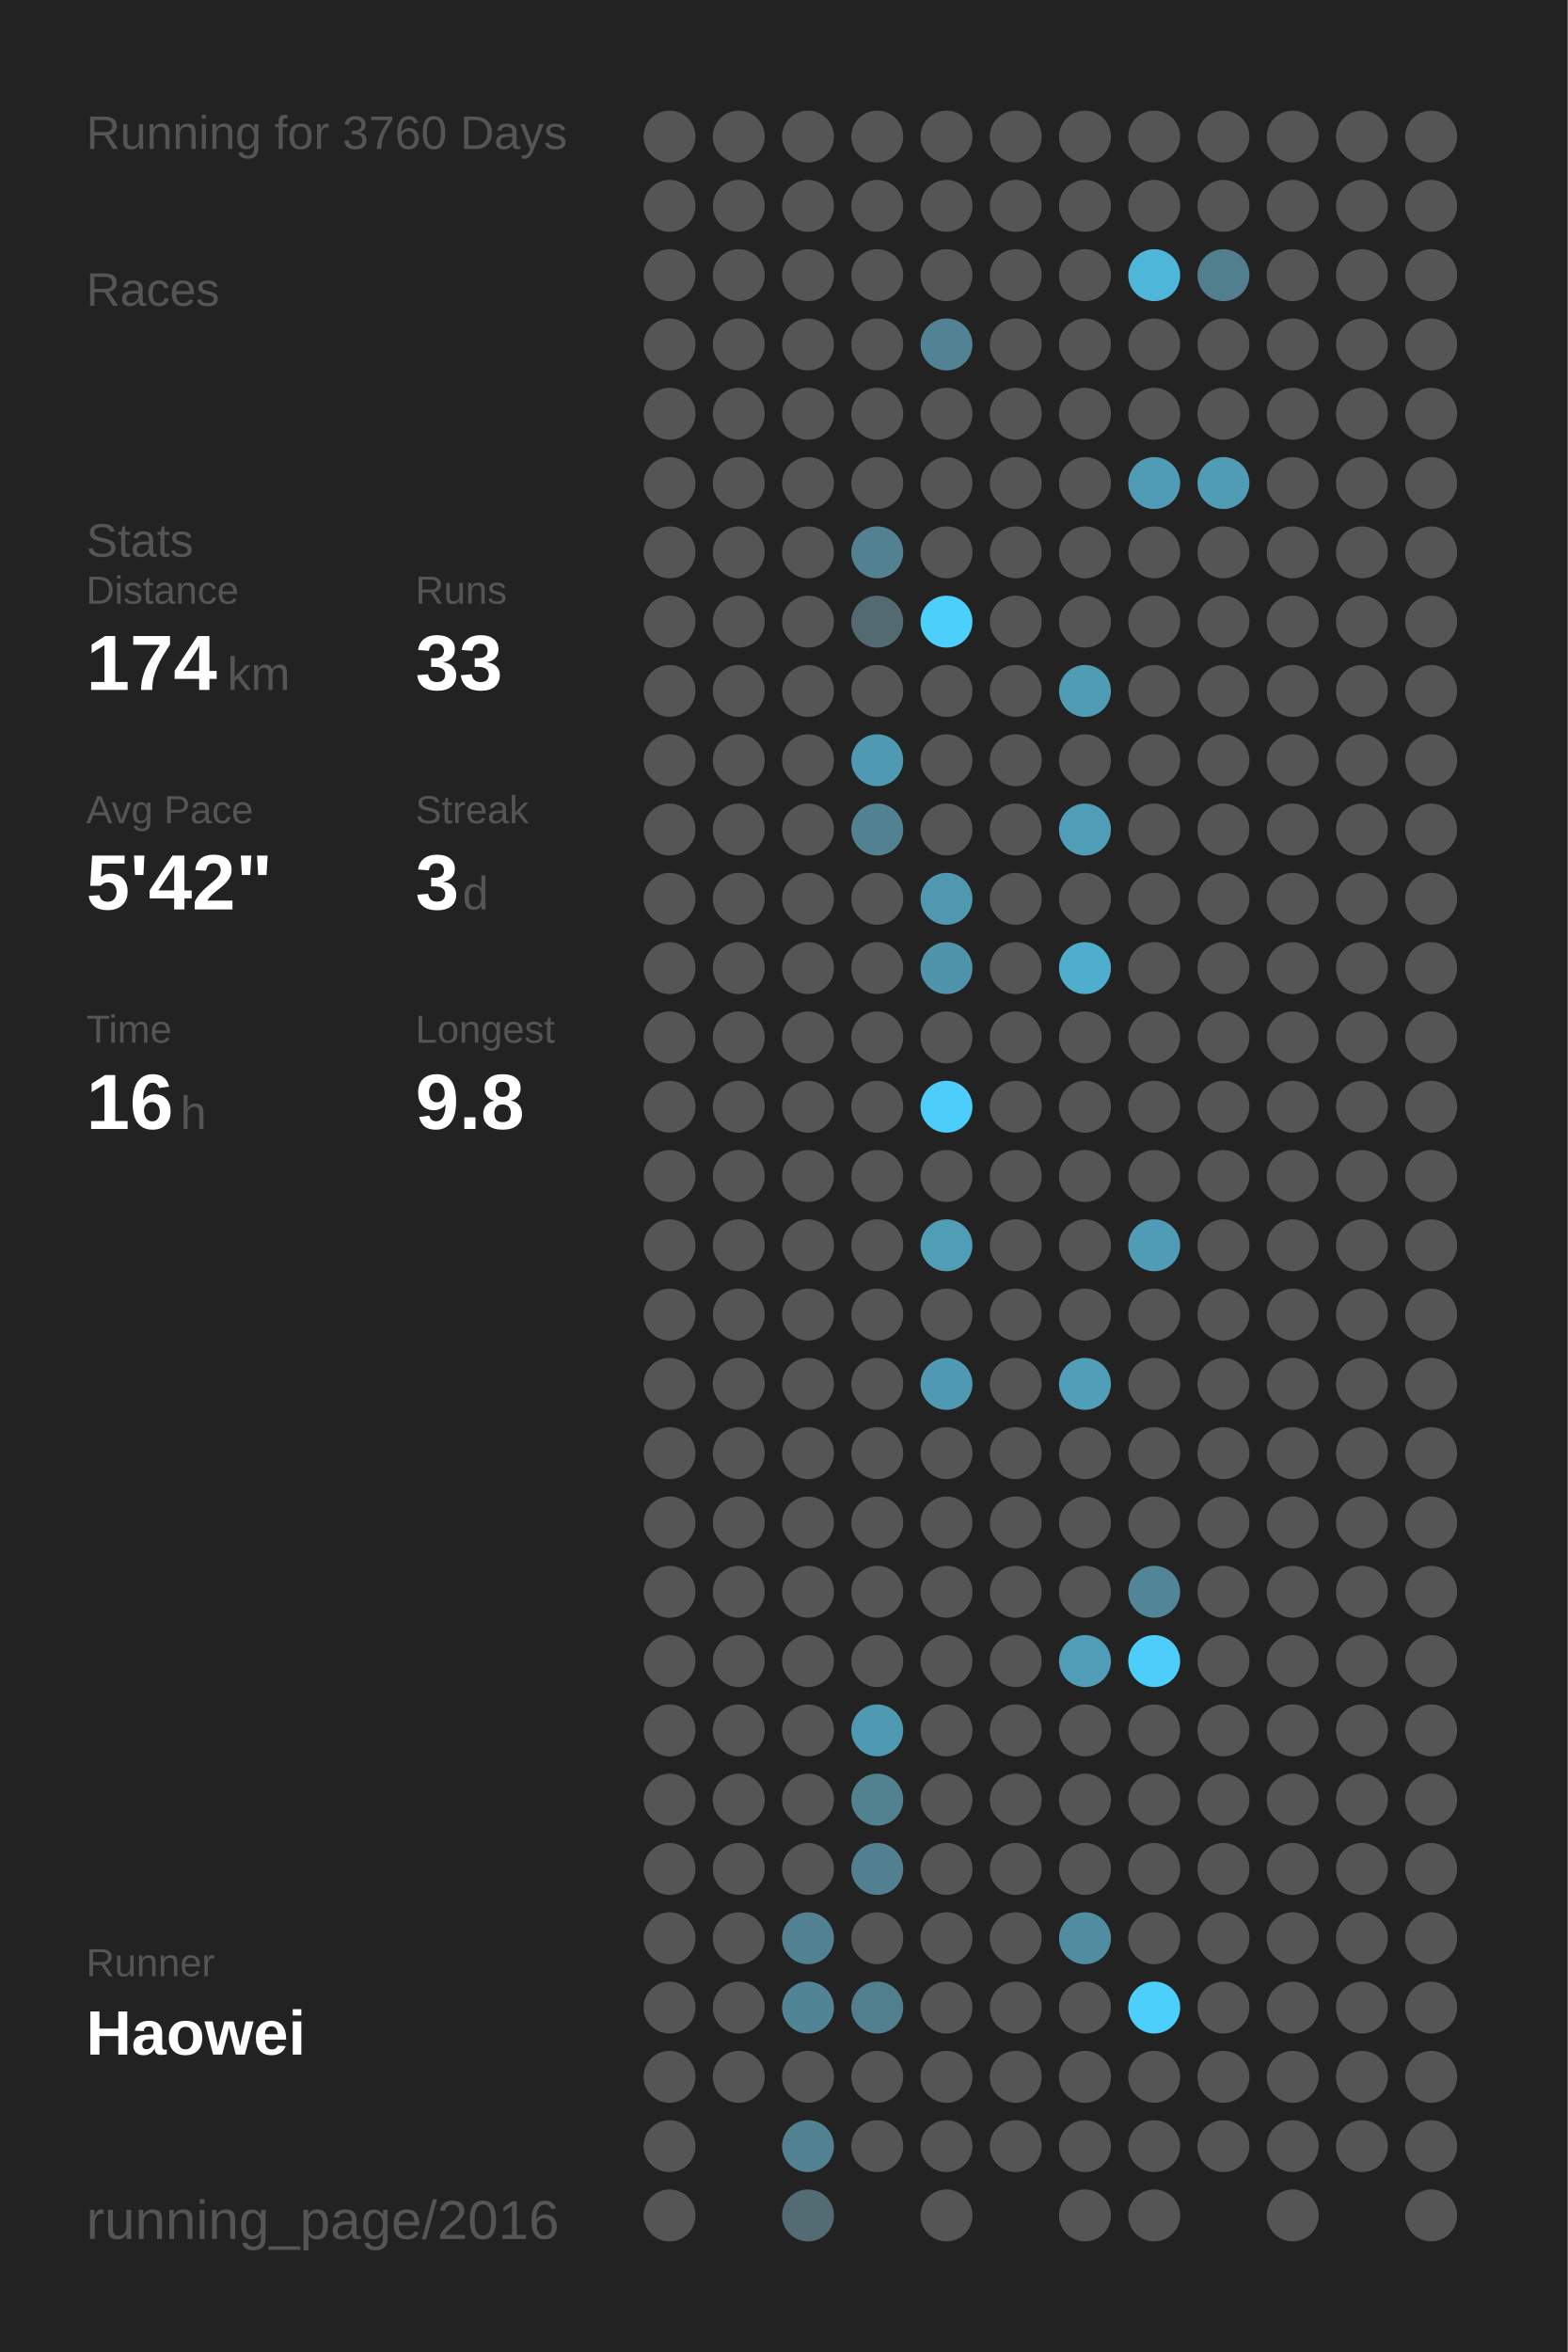
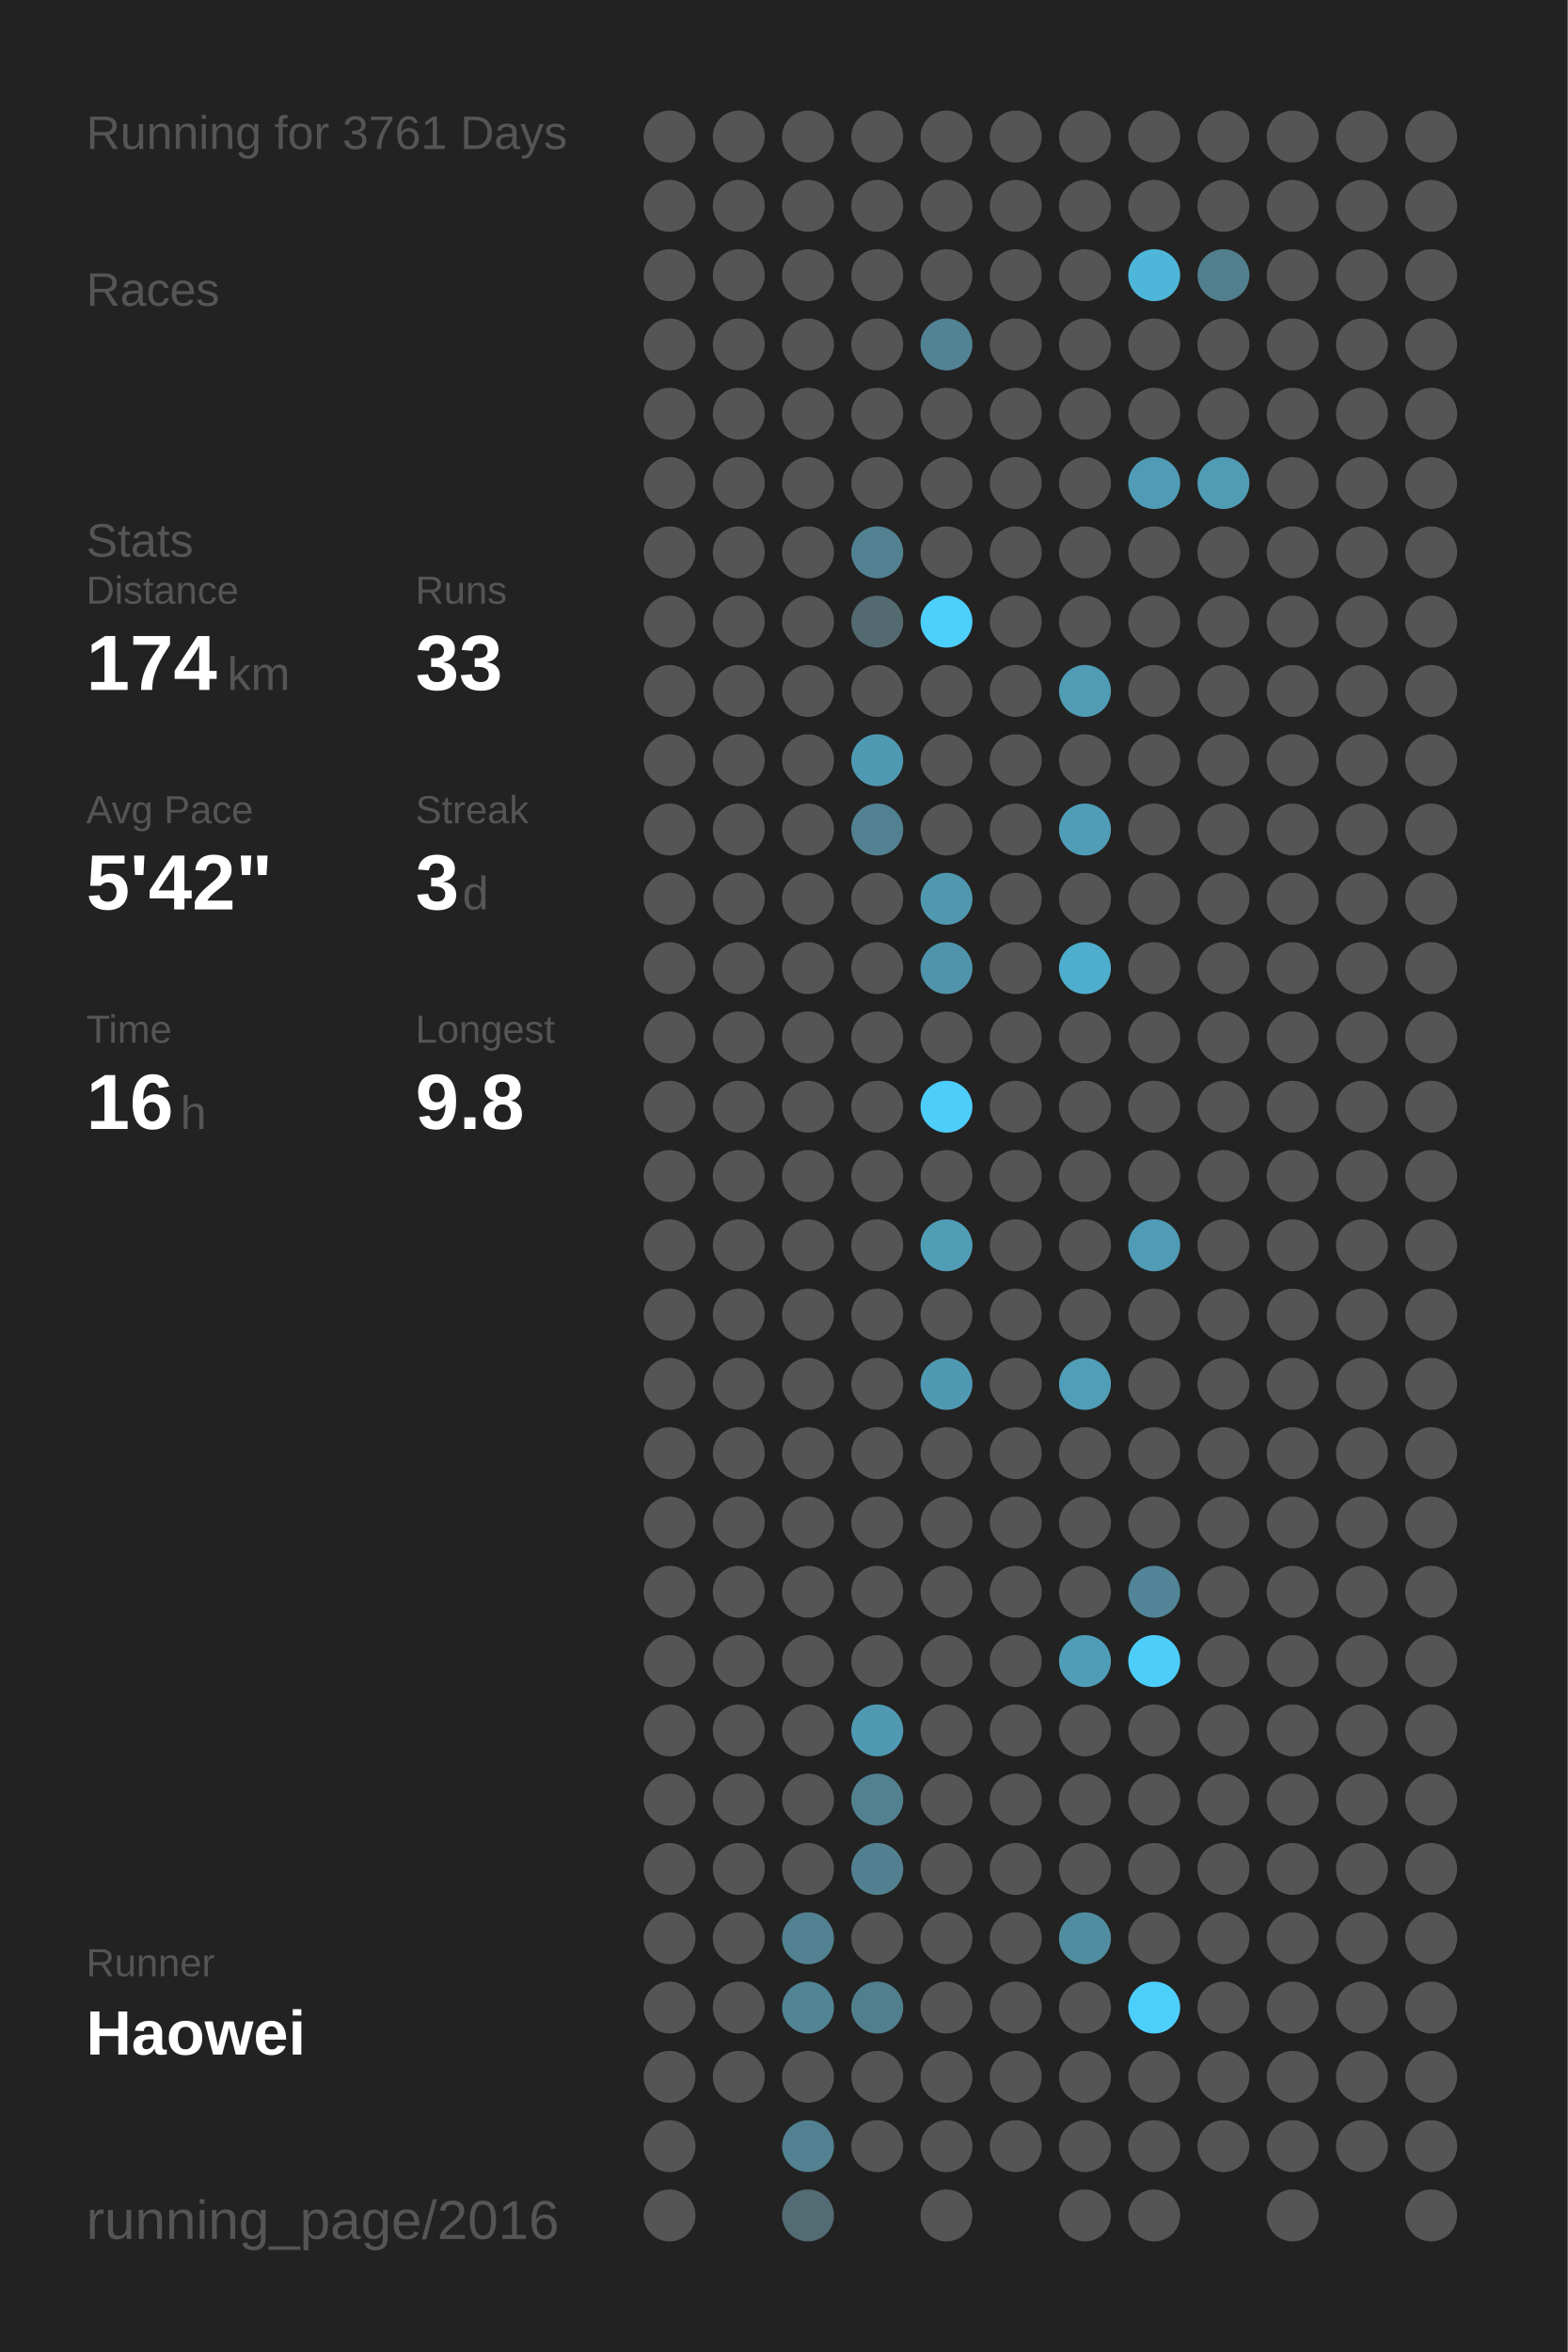
<svg xmlns="http://www.w3.org/2000/svg" baseProfile="full" height="300mm" version="1.1" viewBox="0,0,200,300" width="200mm">
  <defs />
  <rect fill="#222222" height="300" width="200" x="0" y="0" />
-   <text fill="#555555" style="font-size:6px; font-family:Arial;" x="11" y="19">Running for 3760 Days</text>
+   <text fill="#555555" style="font-size:6px; font-family:Arial;" x="11" y="19">Running for 3761 Days</text>
  <text fill="#555555" style="font-size:6px; font-family:Arial;" x="11" y="39">Races</text>
  <text fill="#555555" style="font-size:6px; font-family:Arial;" x="11" y="71">Stats</text>
  <text fill="#555555" style="font-size:5px; font-family:Arial;" x="11" y="77">Distance</text>
  <text fill="#FFFFFF" style="font-size:10px; font-family:Arial; font-weight:bold;" x="11" y="88">174</text>
  <text fill="#555555" style="font-size:6px; font-family:Arial;" x="29" y="88">km</text>
  <text fill="#555555" style="font-size:5px; font-family:Arial;" x="53" y="77">Runs</text>
  <text fill="#FFFFFF" style="font-size:10px; font-family:Arial; font-weight:bold;" x="53" y="88">33</text>
  <text fill="#555555" style="font-size:5px; font-family:Arial;" x="11" y="105">Avg Pace</text>
  <text fill="#FFFFFF" style="font-size:10px; font-family:Arial; font-weight:bold;" x="11" y="116">5'42"</text>
  <text fill="#555555" style="font-size:5px; font-family:Arial;" x="53" y="105">Streak</text>
  <text fill="#FFFFFF" style="font-size:10px; font-family:Arial; font-weight:bold;" x="53" y="116">3</text>
  <text fill="#555555" style="font-size:6px; font-family:Arial;" x="59" y="116">d</text>
  <text fill="#555555" style="font-size:5px; font-family:Arial;" x="11" y="133">Time</text>
  <text fill="#FFFFFF" style="font-size:10px; font-family:Arial; font-weight:bold;" x="11" y="144">16</text>
  <text fill="#555555" style="font-size:6px; font-family:Arial;" x="23" y="144">h</text>
  <text fill="#555555" style="font-size:5px; font-family:Arial;" x="53" y="133">Longest</text>
  <text fill="#FFFFFF" style="font-size:10px; font-family:Arial; font-weight:bold;" x="53" y="144">9.8</text>
  <text fill="#555555" style="font-size:5px; font-family:Arial;" x="11" y="252.065">Runner</text>
  <text fill="#FFFFFF" style="font-size:8px; font-family:Arial; font-weight:bold;" x="11" y="262.065">Haowei</text>
  <text fill="#555555" style="font-size:7px; font-family:Arial;" x="11" y="285.581">running_page/2016</text>
  <circle cx="85.417" cy="17.419" fill="#555555" r="3.312" />
  <circle cx="85.417" cy="26.258" fill="#555555" r="3.312" />
  <circle cx="85.417" cy="35.097" fill="#555555" r="3.312" />
  <circle cx="85.417" cy="43.935" fill="#555555" r="3.312" />
  <circle cx="85.417" cy="52.774" fill="#555555" r="3.312" />
  <circle cx="85.417" cy="61.613" fill="#555555" r="3.312" />
  <circle cx="85.417" cy="70.452" fill="#555555" r="3.312" />
  <circle cx="85.417" cy="79.29" fill="#555555" r="3.312" />
  <circle cx="85.417" cy="88.129" fill="#555555" r="3.312" />
  <circle cx="85.417" cy="96.968" fill="#555555" r="3.312" />
  <circle cx="85.417" cy="105.806" fill="#555555" r="3.312" />
  <circle cx="85.417" cy="114.645" fill="#555555" r="3.312" />
  <circle cx="85.417" cy="123.484" fill="#555555" r="3.312" />
  <circle cx="85.417" cy="132.323" fill="#555555" r="3.312" />
  <circle cx="85.417" cy="141.161" fill="#555555" r="3.312" />
  <circle cx="85.417" cy="150" fill="#555555" r="3.312" />
  <circle cx="85.417" cy="158.839" fill="#555555" r="3.312" />
  <circle cx="85.417" cy="167.677" fill="#555555" r="3.312" />
  <circle cx="85.417" cy="176.516" fill="#555555" r="3.312" />
  <circle cx="85.417" cy="185.355" fill="#555555" r="3.312" />
  <circle cx="85.417" cy="194.194" fill="#555555" r="3.312" />
  <circle cx="85.417" cy="203.032" fill="#555555" r="3.312" />
  <circle cx="85.417" cy="211.871" fill="#555555" r="3.312" />
  <circle cx="85.417" cy="220.71" fill="#555555" r="3.312" />
  <circle cx="85.417" cy="229.548" fill="#555555" r="3.312" />
  <circle cx="85.417" cy="238.387" fill="#555555" r="3.312" />
  <circle cx="85.417" cy="247.226" fill="#555555" r="3.312" />
  <circle cx="85.417" cy="256.065" fill="#555555" r="3.312" />
  <circle cx="85.417" cy="264.903" fill="#555555" r="3.312" />
  <circle cx="85.417" cy="273.742" fill="#555555" r="3.312" />
  <circle cx="85.417" cy="282.581" fill="#555555" r="3.312" />
  <circle cx="94.25" cy="17.419" fill="#555555" r="3.312" />
  <circle cx="94.25" cy="26.258" fill="#555555" r="3.312" />
  <circle cx="94.25" cy="35.097" fill="#555555" r="3.312" />
  <circle cx="94.25" cy="43.935" fill="#555555" r="3.312" />
  <circle cx="94.25" cy="52.774" fill="#555555" r="3.312" />
  <circle cx="94.25" cy="61.613" fill="#555555" r="3.312" />
  <circle cx="94.25" cy="70.452" fill="#555555" r="3.312" />
  <circle cx="94.25" cy="79.29" fill="#555555" r="3.312" />
  <circle cx="94.25" cy="88.129" fill="#555555" r="3.312" />
  <circle cx="94.25" cy="96.968" fill="#555555" r="3.312" />
  <circle cx="94.25" cy="105.806" fill="#555555" r="3.312" />
  <circle cx="94.25" cy="114.645" fill="#555555" r="3.312" />
  <circle cx="94.25" cy="123.484" fill="#555555" r="3.312" />
  <circle cx="94.25" cy="132.323" fill="#555555" r="3.312" />
  <circle cx="94.25" cy="141.161" fill="#555555" r="3.312" />
  <circle cx="94.25" cy="150" fill="#555555" r="3.312" />
  <circle cx="94.25" cy="158.839" fill="#555555" r="3.312" />
  <circle cx="94.25" cy="167.677" fill="#555555" r="3.312" />
  <circle cx="94.25" cy="176.516" fill="#555555" r="3.312" />
  <circle cx="94.25" cy="185.355" fill="#555555" r="3.312" />
  <circle cx="94.25" cy="194.194" fill="#555555" r="3.312" />
  <circle cx="94.25" cy="203.032" fill="#555555" r="3.312" />
  <circle cx="94.25" cy="211.871" fill="#555555" r="3.312" />
  <circle cx="94.25" cy="220.71" fill="#555555" r="3.312" />
  <circle cx="94.25" cy="229.548" fill="#555555" r="3.312" />
  <circle cx="94.25" cy="238.387" fill="#555555" r="3.312" />
  <circle cx="94.25" cy="247.226" fill="#555555" r="3.312" />
  <circle cx="94.25" cy="256.065" fill="#555555" r="3.312" />
  <circle cx="94.25" cy="264.903" fill="#555555" r="3.312" />
  <circle cx="103.083" cy="17.419" fill="#555555" r="3.312" />
  <circle cx="103.083" cy="26.258" fill="#555555" r="3.312" />
  <circle cx="103.083" cy="35.097" fill="#555555" r="3.312" />
  <circle cx="103.083" cy="43.935" fill="#555555" r="3.312" />
  <circle cx="103.083" cy="52.774" fill="#555555" r="3.312" />
  <circle cx="103.083" cy="61.613" fill="#555555" r="3.312" />
  <circle cx="103.083" cy="70.452" fill="#555555" r="3.312" />
  <circle cx="103.083" cy="79.29" fill="#555555" r="3.312" />
  <circle cx="103.083" cy="88.129" fill="#555555" r="3.312" />
  <circle cx="103.083" cy="96.968" fill="#555555" r="3.312" />
  <circle cx="103.083" cy="105.806" fill="#555555" r="3.312" />
  <circle cx="103.083" cy="114.645" fill="#555555" r="3.312" />
  <circle cx="103.083" cy="123.484" fill="#555555" r="3.312" />
  <circle cx="103.083" cy="132.323" fill="#555555" r="3.312" />
  <circle cx="103.083" cy="141.161" fill="#555555" r="3.312" />
  <circle cx="103.083" cy="150" fill="#555555" r="3.312" />
  <circle cx="103.083" cy="158.839" fill="#555555" r="3.312" />
  <circle cx="103.083" cy="167.677" fill="#555555" r="3.312" />
  <circle cx="103.083" cy="176.516" fill="#555555" r="3.312" />
  <circle cx="103.083" cy="185.355" fill="#555555" r="3.312" />
  <circle cx="103.083" cy="194.194" fill="#555555" r="3.312" />
  <circle cx="103.083" cy="203.032" fill="#555555" r="3.312" />
  <circle cx="103.083" cy="211.871" fill="#555555" r="3.312" />
  <circle cx="103.083" cy="220.71" fill="#555555" r="3.312" />
  <circle cx="103.083" cy="229.548" fill="#555555" r="3.312" />
  <circle cx="103.083" cy="238.387" fill="#555555" r="3.312" />
  <circle cx="103.083" cy="247.226" fill="#528191" r="3.312" />
  <circle cx="103.083" cy="256.065" fill="#518495" r="3.312" />
  <circle cx="103.083" cy="264.903" fill="#555555" r="3.312" />
  <circle cx="103.083" cy="273.742" fill="#528191" r="3.312" />
  <circle cx="103.083" cy="282.581" fill="#536b73" r="3.312" />
  <circle cx="111.917" cy="17.419" fill="#555555" r="3.312" />
  <circle cx="111.917" cy="26.258" fill="#555555" r="3.312" />
  <circle cx="111.917" cy="35.097" fill="#555555" r="3.312" />
  <circle cx="111.917" cy="43.935" fill="#555555" r="3.312" />
  <circle cx="111.917" cy="52.774" fill="#555555" r="3.312" />
  <circle cx="111.917" cy="61.613" fill="#555555" r="3.312" />
  <circle cx="111.917" cy="70.452" fill="#528292" r="3.312" />
  <circle cx="111.917" cy="79.29" fill="#536a71" r="3.312" />
  <circle cx="111.917" cy="88.129" fill="#555555" r="3.312" />
  <circle cx="111.917" cy="96.968" fill="#5099b2" r="3.312" />
  <circle cx="111.917" cy="105.806" fill="#528191" r="3.312" />
  <circle cx="111.917" cy="114.645" fill="#555555" r="3.312" />
  <circle cx="111.917" cy="123.484" fill="#555555" r="3.312" />
  <circle cx="111.917" cy="132.323" fill="#555555" r="3.312" />
  <circle cx="111.917" cy="141.161" fill="#555555" r="3.312" />
  <circle cx="111.917" cy="150" fill="#555555" r="3.312" />
  <circle cx="111.917" cy="158.839" fill="#555555" r="3.312" />
  <circle cx="111.917" cy="167.677" fill="#555555" r="3.312" />
  <circle cx="111.917" cy="176.516" fill="#555555" r="3.312" />
  <circle cx="111.917" cy="185.355" fill="#555555" r="3.312" />
  <circle cx="111.917" cy="194.194" fill="#555555" r="3.312" />
  <circle cx="111.917" cy="203.032" fill="#555555" r="3.312" />
  <circle cx="111.917" cy="211.871" fill="#555555" r="3.312" />
  <circle cx="111.917" cy="220.71" fill="#5099b2" r="3.312" />
  <circle cx="111.917" cy="229.548" fill="#528190" r="3.312" />
  <circle cx="111.917" cy="238.387" fill="#528090" r="3.312" />
  <circle cx="111.917" cy="247.226" fill="#555555" r="3.312" />
  <circle cx="111.917" cy="256.065" fill="#527f8e" r="3.312" />
  <circle cx="111.917" cy="264.903" fill="#555555" r="3.312" />
  <circle cx="111.917" cy="273.742" fill="#555555" r="3.312" />
  <circle cx="120.75" cy="17.419" fill="#555555" r="3.312" />
  <circle cx="120.75" cy="26.258" fill="#555555" r="3.312" />
  <circle cx="120.75" cy="35.097" fill="#555555" r="3.312" />
  <circle cx="120.75" cy="43.935" fill="#528394" r="3.312" />
  <circle cx="120.75" cy="52.774" fill="#555555" r="3.312" />
  <circle cx="120.75" cy="61.613" fill="#555555" r="3.312" />
  <circle cx="120.75" cy="70.452" fill="#555555" r="3.312" />
  <circle cx="120.75" cy="79.29" fill="#4dcffb" r="3.312" />
  <circle cx="120.75" cy="88.129" fill="#555555" r="3.312" />
  <circle cx="120.75" cy="96.968" fill="#555555" r="3.312" />
  <circle cx="120.75" cy="105.806" fill="#555555" r="3.312" />
  <circle cx="120.75" cy="114.645" fill="#5098b0" r="3.312" />
  <circle cx="120.75" cy="123.484" fill="#5094ab" r="3.312" />
  <circle cx="120.75" cy="132.323" fill="#555555" r="3.312" />
  <circle cx="120.75" cy="141.161" fill="#4dcdf9" r="3.312" />
  <circle cx="120.75" cy="150" fill="#555555" r="3.312" />
  <circle cx="120.75" cy="158.839" fill="#509db6" r="3.312" />
  <circle cx="120.75" cy="167.677" fill="#555555" r="3.312" />
  <circle cx="120.75" cy="176.516" fill="#5099b2" r="3.312" />
  <circle cx="120.75" cy="185.355" fill="#555555" r="3.312" />
  <circle cx="120.75" cy="194.194" fill="#555555" r="3.312" />
  <circle cx="120.75" cy="203.032" fill="#555555" r="3.312" />
  <circle cx="120.75" cy="211.871" fill="#555555" r="3.312" />
  <circle cx="120.75" cy="220.71" fill="#555555" r="3.312" />
  <circle cx="120.75" cy="229.548" fill="#555555" r="3.312" />
  <circle cx="120.75" cy="238.387" fill="#555555" r="3.312" />
  <circle cx="120.75" cy="247.226" fill="#555555" r="3.312" />
  <circle cx="120.75" cy="256.065" fill="#555555" r="3.312" />
  <circle cx="120.75" cy="264.903" fill="#555555" r="3.312" />
  <circle cx="120.75" cy="273.742" fill="#555555" r="3.312" />
  <circle cx="120.75" cy="282.581" fill="#555555" r="3.312" />
  <circle cx="129.583" cy="17.419" fill="#555555" r="3.312" />
  <circle cx="129.583" cy="26.258" fill="#555555" r="3.312" />
  <circle cx="129.583" cy="35.097" fill="#555555" r="3.312" />
  <circle cx="129.583" cy="43.935" fill="#555555" r="3.312" />
  <circle cx="129.583" cy="52.774" fill="#555555" r="3.312" />
  <circle cx="129.583" cy="61.613" fill="#555555" r="3.312" />
  <circle cx="129.583" cy="70.452" fill="#555555" r="3.312" />
  <circle cx="129.583" cy="79.29" fill="#555555" r="3.312" />
  <circle cx="129.583" cy="88.129" fill="#555555" r="3.312" />
  <circle cx="129.583" cy="96.968" fill="#555555" r="3.312" />
  <circle cx="129.583" cy="105.806" fill="#555555" r="3.312" />
  <circle cx="129.583" cy="114.645" fill="#555555" r="3.312" />
  <circle cx="129.583" cy="123.484" fill="#555555" r="3.312" />
  <circle cx="129.583" cy="132.323" fill="#555555" r="3.312" />
  <circle cx="129.583" cy="141.161" fill="#555555" r="3.312" />
  <circle cx="129.583" cy="150" fill="#555555" r="3.312" />
  <circle cx="129.583" cy="158.839" fill="#555555" r="3.312" />
  <circle cx="129.583" cy="167.677" fill="#555555" r="3.312" />
  <circle cx="129.583" cy="176.516" fill="#555555" r="3.312" />
  <circle cx="129.583" cy="185.355" fill="#555555" r="3.312" />
  <circle cx="129.583" cy="194.194" fill="#555555" r="3.312" />
  <circle cx="129.583" cy="203.032" fill="#555555" r="3.312" />
  <circle cx="129.583" cy="211.871" fill="#555555" r="3.312" />
  <circle cx="129.583" cy="220.71" fill="#555555" r="3.312" />
  <circle cx="129.583" cy="229.548" fill="#555555" r="3.312" />
  <circle cx="129.583" cy="238.387" fill="#555555" r="3.312" />
  <circle cx="129.583" cy="247.226" fill="#555555" r="3.312" />
  <circle cx="129.583" cy="256.065" fill="#555555" r="3.312" />
  <circle cx="129.583" cy="264.903" fill="#555555" r="3.312" />
  <circle cx="129.583" cy="273.742" fill="#555555" r="3.312" />
  <circle cx="138.417" cy="17.419" fill="#555555" r="3.312" />
  <circle cx="138.417" cy="26.258" fill="#555555" r="3.312" />
  <circle cx="138.417" cy="35.097" fill="#555555" r="3.312" />
  <circle cx="138.417" cy="43.935" fill="#555555" r="3.312" />
  <circle cx="138.417" cy="52.774" fill="#555555" r="3.312" />
  <circle cx="138.417" cy="61.613" fill="#555555" r="3.312" />
  <circle cx="138.417" cy="70.452" fill="#555555" r="3.312" />
  <circle cx="138.417" cy="79.29" fill="#555555" r="3.312" />
  <circle cx="138.417" cy="88.129" fill="#509cb5" r="3.312" />
  <circle cx="138.417" cy="96.968" fill="#555555" r="3.312" />
  <circle cx="138.417" cy="105.806" fill="#509db8" r="3.312" />
  <circle cx="138.417" cy="114.645" fill="#555555" r="3.312" />
  <circle cx="138.417" cy="123.484" fill="#4fadcd" r="3.312" />
  <circle cx="138.417" cy="132.323" fill="#555555" r="3.312" />
  <circle cx="138.417" cy="141.161" fill="#555555" r="3.312" />
  <circle cx="138.417" cy="150" fill="#555555" r="3.312" />
  <circle cx="138.417" cy="158.839" fill="#555555" r="3.312" />
  <circle cx="138.417" cy="167.677" fill="#555555" r="3.312" />
  <circle cx="138.417" cy="176.516" fill="#509eb8" r="3.312" />
  <circle cx="138.417" cy="185.355" fill="#555555" r="3.312" />
  <circle cx="138.417" cy="194.194" fill="#555555" r="3.312" />
  <circle cx="138.417" cy="203.032" fill="#555555" r="3.312" />
  <circle cx="138.417" cy="211.871" fill="#509db7" r="3.312" />
  <circle cx="138.417" cy="220.71" fill="#555555" r="3.312" />
  <circle cx="138.417" cy="229.548" fill="#555555" r="3.312" />
  <circle cx="138.417" cy="238.387" fill="#555555" r="3.312" />
  <circle cx="138.417" cy="247.226" fill="#518da1" r="3.312" />
  <circle cx="138.417" cy="256.065" fill="#555555" r="3.312" />
  <circle cx="138.417" cy="264.903" fill="#555555" r="3.312" />
  <circle cx="138.417" cy="273.742" fill="#555555" r="3.312" />
  <circle cx="138.417" cy="282.581" fill="#555555" r="3.312" />
  <circle cx="147.25" cy="17.419" fill="#555555" r="3.312" />
  <circle cx="147.25" cy="26.258" fill="#555555" r="3.312" />
  <circle cx="147.25" cy="35.097" fill="#4eb6d9" r="3.312" />
  <circle cx="147.25" cy="43.935" fill="#555555" r="3.312" />
  <circle cx="147.25" cy="52.774" fill="#555555" r="3.312" />
  <circle cx="147.25" cy="61.613" fill="#509cb6" r="3.312" />
  <circle cx="147.25" cy="70.452" fill="#555555" r="3.312" />
  <circle cx="147.25" cy="79.29" fill="#555555" r="3.312" />
  <circle cx="147.25" cy="88.129" fill="#555555" r="3.312" />
  <circle cx="147.25" cy="96.968" fill="#555555" r="3.312" />
  <circle cx="147.25" cy="105.806" fill="#555555" r="3.312" />
  <circle cx="147.25" cy="114.645" fill="#555555" r="3.312" />
  <circle cx="147.25" cy="123.484" fill="#555555" r="3.312" />
  <circle cx="147.25" cy="132.323" fill="#555555" r="3.312" />
  <circle cx="147.25" cy="141.161" fill="#555555" r="3.312" />
  <circle cx="147.25" cy="150" fill="#555555" r="3.312" />
  <circle cx="147.25" cy="158.839" fill="#509bb5" r="3.312" />
  <circle cx="147.25" cy="167.677" fill="#555555" r="3.312" />
  <circle cx="147.25" cy="176.516" fill="#555555" r="3.312" />
  <circle cx="147.25" cy="185.355" fill="#555555" r="3.312" />
  <circle cx="147.25" cy="194.194" fill="#555555" r="3.312" />
  <circle cx="147.25" cy="203.032" fill="#518597" r="3.312" />
  <circle cx="147.25" cy="211.871" fill="#4dcefa" r="3.312" />
  <circle cx="147.25" cy="220.71" fill="#555555" r="3.312" />
  <circle cx="147.25" cy="229.548" fill="#555555" r="3.312" />
  <circle cx="147.25" cy="238.387" fill="#555555" r="3.312" />
  <circle cx="147.25" cy="247.226" fill="#555555" r="3.312" />
  <circle cx="147.25" cy="256.065" fill="#4dcffc" r="3.312" />
  <circle cx="147.25" cy="264.903" fill="#555555" r="3.312" />
  <circle cx="147.25" cy="273.742" fill="#555555" r="3.312" />
  <circle cx="147.25" cy="282.581" fill="#555555" r="3.312" />
  <circle cx="156.083" cy="17.419" fill="#555555" r="3.312" />
  <circle cx="156.083" cy="26.258" fill="#555555" r="3.312" />
  <circle cx="156.083" cy="35.097" fill="#527f8e" r="3.312" />
  <circle cx="156.083" cy="43.935" fill="#555555" r="3.312" />
  <circle cx="156.083" cy="52.774" fill="#555555" r="3.312" />
  <circle cx="156.083" cy="61.613" fill="#509cb5" r="3.312" />
  <circle cx="156.083" cy="70.452" fill="#555555" r="3.312" />
  <circle cx="156.083" cy="79.29" fill="#555555" r="3.312" />
  <circle cx="156.083" cy="88.129" fill="#555555" r="3.312" />
  <circle cx="156.083" cy="96.968" fill="#555555" r="3.312" />
  <circle cx="156.083" cy="105.806" fill="#555555" r="3.312" />
  <circle cx="156.083" cy="114.645" fill="#555555" r="3.312" />
  <circle cx="156.083" cy="123.484" fill="#555555" r="3.312" />
  <circle cx="156.083" cy="132.323" fill="#555555" r="3.312" />
  <circle cx="156.083" cy="141.161" fill="#555555" r="3.312" />
  <circle cx="156.083" cy="150" fill="#555555" r="3.312" />
  <circle cx="156.083" cy="158.839" fill="#555555" r="3.312" />
  <circle cx="156.083" cy="167.677" fill="#555555" r="3.312" />
  <circle cx="156.083" cy="176.516" fill="#555555" r="3.312" />
  <circle cx="156.083" cy="185.355" fill="#555555" r="3.312" />
  <circle cx="156.083" cy="194.194" fill="#555555" r="3.312" />
  <circle cx="156.083" cy="203.032" fill="#555555" r="3.312" />
  <circle cx="156.083" cy="211.871" fill="#555555" r="3.312" />
  <circle cx="156.083" cy="220.71" fill="#555555" r="3.312" />
  <circle cx="156.083" cy="229.548" fill="#555555" r="3.312" />
  <circle cx="156.083" cy="238.387" fill="#555555" r="3.312" />
  <circle cx="156.083" cy="247.226" fill="#555555" r="3.312" />
  <circle cx="156.083" cy="256.065" fill="#555555" r="3.312" />
  <circle cx="156.083" cy="264.903" fill="#555555" r="3.312" />
  <circle cx="156.083" cy="273.742" fill="#555555" r="3.312" />
  <circle cx="164.917" cy="17.419" fill="#555555" r="3.312" />
  <circle cx="164.917" cy="26.258" fill="#555555" r="3.312" />
  <circle cx="164.917" cy="35.097" fill="#555555" r="3.312" />
  <circle cx="164.917" cy="43.935" fill="#555555" r="3.312" />
  <circle cx="164.917" cy="52.774" fill="#555555" r="3.312" />
  <circle cx="164.917" cy="61.613" fill="#555555" r="3.312" />
  <circle cx="164.917" cy="70.452" fill="#555555" r="3.312" />
  <circle cx="164.917" cy="79.29" fill="#555555" r="3.312" />
  <circle cx="164.917" cy="88.129" fill="#555555" r="3.312" />
  <circle cx="164.917" cy="96.968" fill="#555555" r="3.312" />
  <circle cx="164.917" cy="105.806" fill="#555555" r="3.312" />
  <circle cx="164.917" cy="114.645" fill="#555555" r="3.312" />
  <circle cx="164.917" cy="123.484" fill="#555555" r="3.312" />
  <circle cx="164.917" cy="132.323" fill="#555555" r="3.312" />
  <circle cx="164.917" cy="141.161" fill="#555555" r="3.312" />
  <circle cx="164.917" cy="150" fill="#555555" r="3.312" />
  <circle cx="164.917" cy="158.839" fill="#555555" r="3.312" />
  <circle cx="164.917" cy="167.677" fill="#555555" r="3.312" />
  <circle cx="164.917" cy="176.516" fill="#555555" r="3.312" />
  <circle cx="164.917" cy="185.355" fill="#555555" r="3.312" />
  <circle cx="164.917" cy="194.194" fill="#555555" r="3.312" />
  <circle cx="164.917" cy="203.032" fill="#555555" r="3.312" />
  <circle cx="164.917" cy="211.871" fill="#555555" r="3.312" />
  <circle cx="164.917" cy="220.71" fill="#555555" r="3.312" />
  <circle cx="164.917" cy="229.548" fill="#555555" r="3.312" />
  <circle cx="164.917" cy="238.387" fill="#555555" r="3.312" />
  <circle cx="164.917" cy="247.226" fill="#555555" r="3.312" />
  <circle cx="164.917" cy="256.065" fill="#555555" r="3.312" />
  <circle cx="164.917" cy="264.903" fill="#555555" r="3.312" />
  <circle cx="164.917" cy="273.742" fill="#555555" r="3.312" />
  <circle cx="164.917" cy="282.581" fill="#555555" r="3.312" />
  <circle cx="173.75" cy="17.419" fill="#555555" r="3.312" />
  <circle cx="173.75" cy="26.258" fill="#555555" r="3.312" />
  <circle cx="173.75" cy="35.097" fill="#555555" r="3.312" />
  <circle cx="173.75" cy="43.935" fill="#555555" r="3.312" />
  <circle cx="173.75" cy="52.774" fill="#555555" r="3.312" />
  <circle cx="173.75" cy="61.613" fill="#555555" r="3.312" />
  <circle cx="173.75" cy="70.452" fill="#555555" r="3.312" />
  <circle cx="173.75" cy="79.29" fill="#555555" r="3.312" />
  <circle cx="173.75" cy="88.129" fill="#555555" r="3.312" />
  <circle cx="173.75" cy="96.968" fill="#555555" r="3.312" />
  <circle cx="173.75" cy="105.806" fill="#555555" r="3.312" />
  <circle cx="173.75" cy="114.645" fill="#555555" r="3.312" />
  <circle cx="173.75" cy="123.484" fill="#555555" r="3.312" />
  <circle cx="173.75" cy="132.323" fill="#555555" r="3.312" />
  <circle cx="173.75" cy="141.161" fill="#555555" r="3.312" />
  <circle cx="173.75" cy="150" fill="#555555" r="3.312" />
  <circle cx="173.75" cy="158.839" fill="#555555" r="3.312" />
  <circle cx="173.75" cy="167.677" fill="#555555" r="3.312" />
  <circle cx="173.75" cy="176.516" fill="#555555" r="3.312" />
  <circle cx="173.75" cy="185.355" fill="#555555" r="3.312" />
  <circle cx="173.75" cy="194.194" fill="#555555" r="3.312" />
  <circle cx="173.75" cy="203.032" fill="#555555" r="3.312" />
  <circle cx="173.75" cy="211.871" fill="#555555" r="3.312" />
  <circle cx="173.75" cy="220.71" fill="#555555" r="3.312" />
  <circle cx="173.75" cy="229.548" fill="#555555" r="3.312" />
  <circle cx="173.75" cy="238.387" fill="#555555" r="3.312" />
  <circle cx="173.75" cy="247.226" fill="#555555" r="3.312" />
  <circle cx="173.75" cy="256.065" fill="#555555" r="3.312" />
  <circle cx="173.75" cy="264.903" fill="#555555" r="3.312" />
  <circle cx="173.75" cy="273.742" fill="#555555" r="3.312" />
  <circle cx="182.583" cy="17.419" fill="#555555" r="3.312" />
  <circle cx="182.583" cy="26.258" fill="#555555" r="3.312" />
  <circle cx="182.583" cy="35.097" fill="#555555" r="3.312" />
  <circle cx="182.583" cy="43.935" fill="#555555" r="3.312" />
  <circle cx="182.583" cy="52.774" fill="#555555" r="3.312" />
  <circle cx="182.583" cy="61.613" fill="#555555" r="3.312" />
  <circle cx="182.583" cy="70.452" fill="#555555" r="3.312" />
  <circle cx="182.583" cy="79.29" fill="#555555" r="3.312" />
  <circle cx="182.583" cy="88.129" fill="#555555" r="3.312" />
  <circle cx="182.583" cy="96.968" fill="#555555" r="3.312" />
  <circle cx="182.583" cy="105.806" fill="#555555" r="3.312" />
  <circle cx="182.583" cy="114.645" fill="#555555" r="3.312" />
  <circle cx="182.583" cy="123.484" fill="#555555" r="3.312" />
  <circle cx="182.583" cy="132.323" fill="#555555" r="3.312" />
  <circle cx="182.583" cy="141.161" fill="#555555" r="3.312" />
  <circle cx="182.583" cy="150" fill="#555555" r="3.312" />
  <circle cx="182.583" cy="158.839" fill="#555555" r="3.312" />
  <circle cx="182.583" cy="167.677" fill="#555555" r="3.312" />
  <circle cx="182.583" cy="176.516" fill="#555555" r="3.312" />
  <circle cx="182.583" cy="185.355" fill="#555555" r="3.312" />
  <circle cx="182.583" cy="194.194" fill="#555555" r="3.312" />
  <circle cx="182.583" cy="203.032" fill="#555555" r="3.312" />
  <circle cx="182.583" cy="211.871" fill="#555555" r="3.312" />
  <circle cx="182.583" cy="220.71" fill="#555555" r="3.312" />
  <circle cx="182.583" cy="229.548" fill="#555555" r="3.312" />
  <circle cx="182.583" cy="238.387" fill="#555555" r="3.312" />
  <circle cx="182.583" cy="247.226" fill="#555555" r="3.312" />
  <circle cx="182.583" cy="256.065" fill="#555555" r="3.312" />
  <circle cx="182.583" cy="264.903" fill="#555555" r="3.312" />
  <circle cx="182.583" cy="273.742" fill="#555555" r="3.312" />
  <circle cx="182.583" cy="282.581" fill="#555555" r="3.312" />
</svg>
